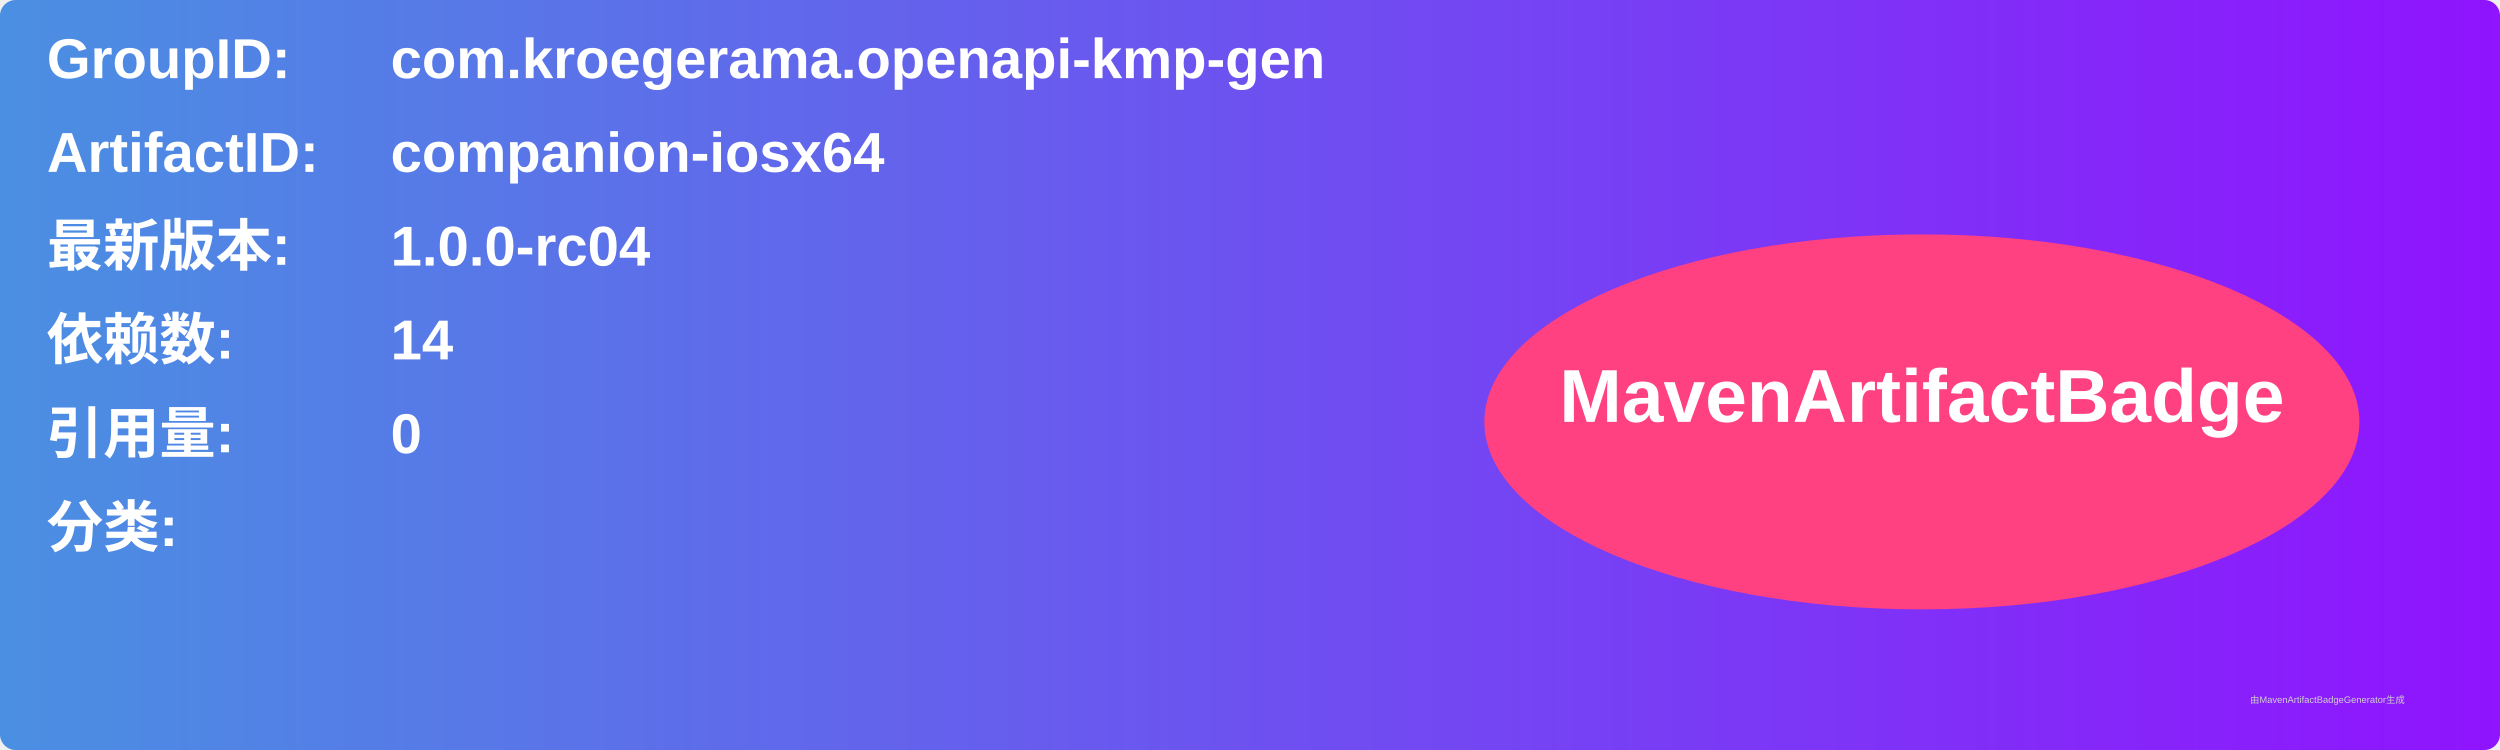
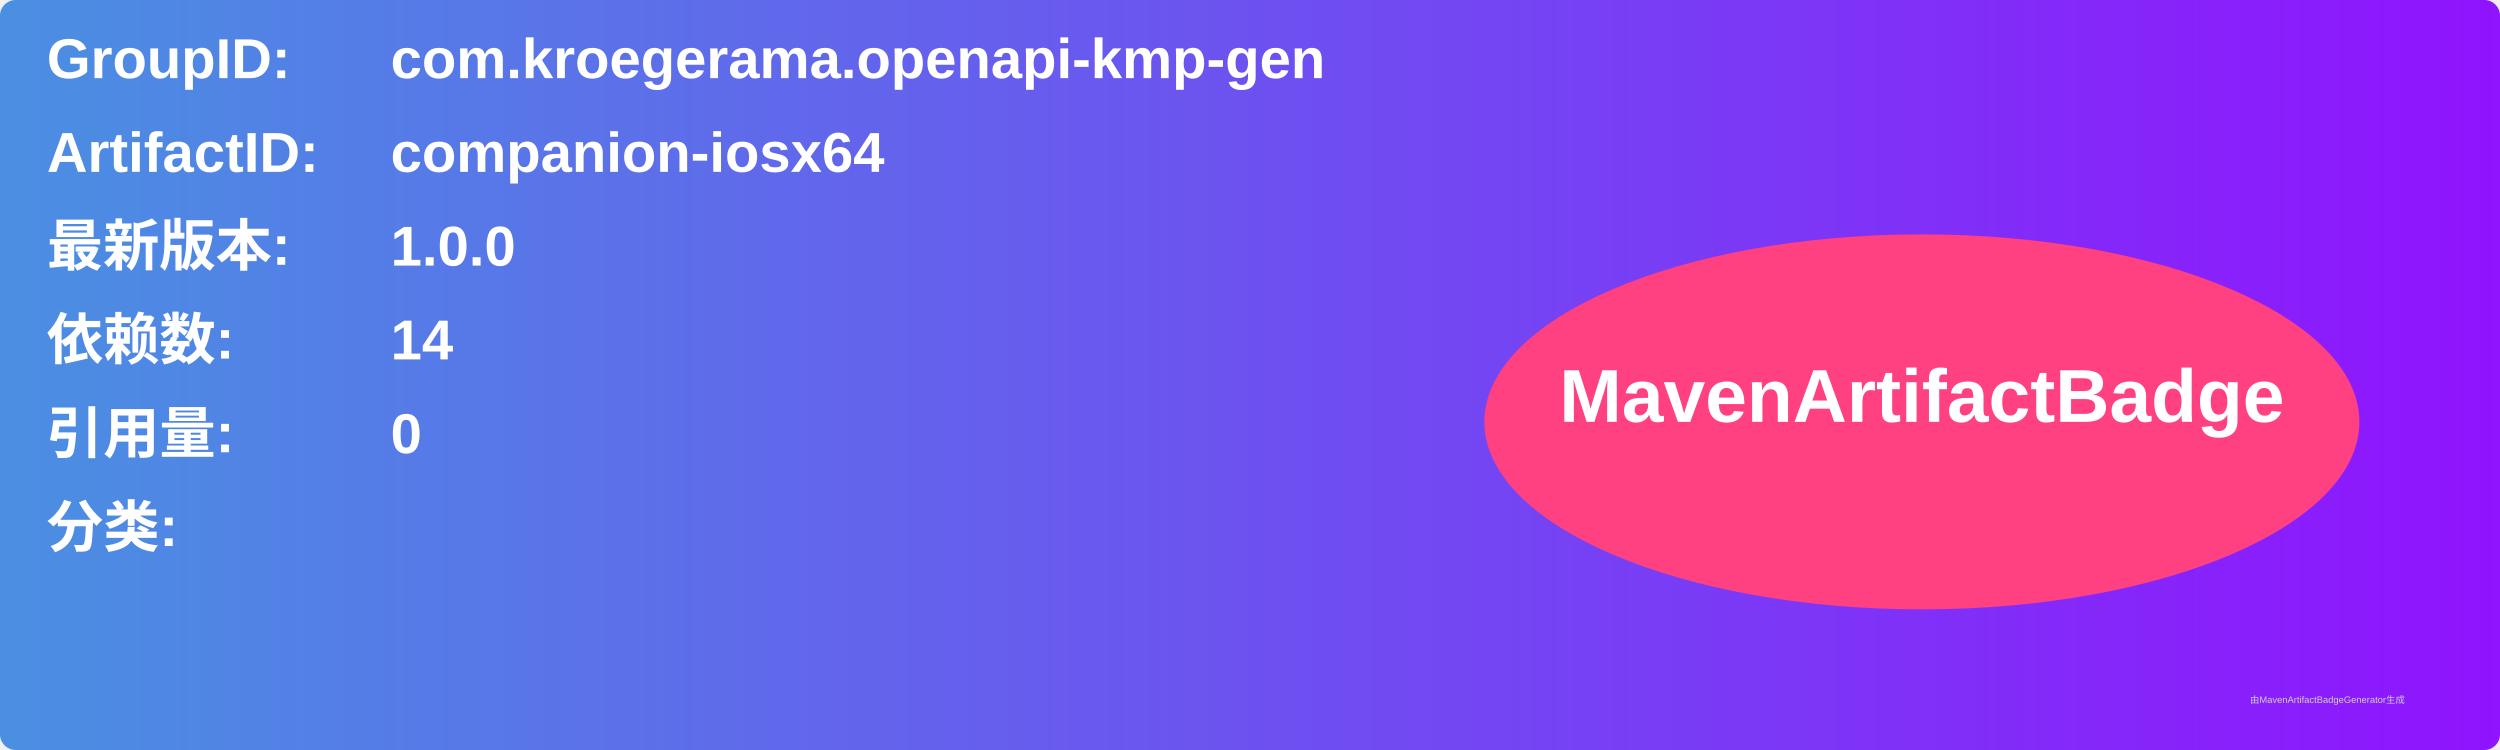
<svg xmlns="http://www.w3.org/2000/svg" width="800" height="240" viewBox="0 0 800 240">
  <linearGradient id="grad" x1="0%" y1="0%" x2="100%" y2="0%">
    <stop offset="0%" stop-color="#4a90e2" />
    <stop offset="100%" stop-color="#9013fe" />
  </linearGradient>
  <rect width="100%" height="100%" rx="5" ry="5" fill="url(#grad)" />
  <g transform="translate(15, 15)">
    <text x="0" y="10" font-family="Arial" font-size="18" fill="white" font-weight="bold" width="260">GroupID:</text>
    <text x="110" y="10" font-family="Arial" font-size="18" fill="white" font-weight="bold" width="460">com.kroegerama.openapi-kmp-gen</text>
    <text x="0" y="40" font-family="Arial" font-size="18" fill="white" font-weight="bold" width="260">ArtifactID:</text>
    <text x="110" y="40" font-family="Arial" font-size="18" fill="white" font-weight="bold" width="460">companion-iosx64</text>
    <text x="0" y="70" font-family="Arial" font-size="18" fill="white" font-weight="bold">最新版本:</text>
    <text x="110" y="70" font-family="Arial" font-size="18" fill="white" font-weight="bold">
-       <tspan font-weight="bold">1.0.0-rc04</tspan>
+       <tspan font-weight="bold">1.0.0</tspan>
    </text>
    <text x="0" y="100" font-family="Arial" font-size="18" fill="white" font-weight="bold">依赖数: </text>
    <text x="110" y="100" font-family="Arial" font-size="18" fill="white">
      <tspan font-weight="bold">14</tspan>
    </text>
    <text x="0" y="130" font-family="Arial" font-size="18" fill="white" font-weight="bold">引用量: </text>
    <text x="110" y="130" font-family="Arial" font-size="18" fill="white">
      <tspan font-weight="bold">0</tspan>
    </text>
    <text x="0" y="160" font-family="Arial" font-size="18" fill="white" font-weight="bold">分类:</text>
    <text x="10" y="190" font-family="Arial" font-size="10" fill="white">
      <tspan font-weight="bold" />
    </text>
    <ellipse cx="600" cy="120" rx="140" ry="60" fill="#ff4081" />
    <text x="600" y="120" text-anchor="middle" font-family="Arial" font-size="24" fill="white" font-weight="bold">MavenArtifactBadge</text>
  </g>
  <text x="720" y="225" font-family="Arial" font-size="3" fill="#d0d0d0">由MavenArtifactBadgeGenerator生成</text>
</svg>
